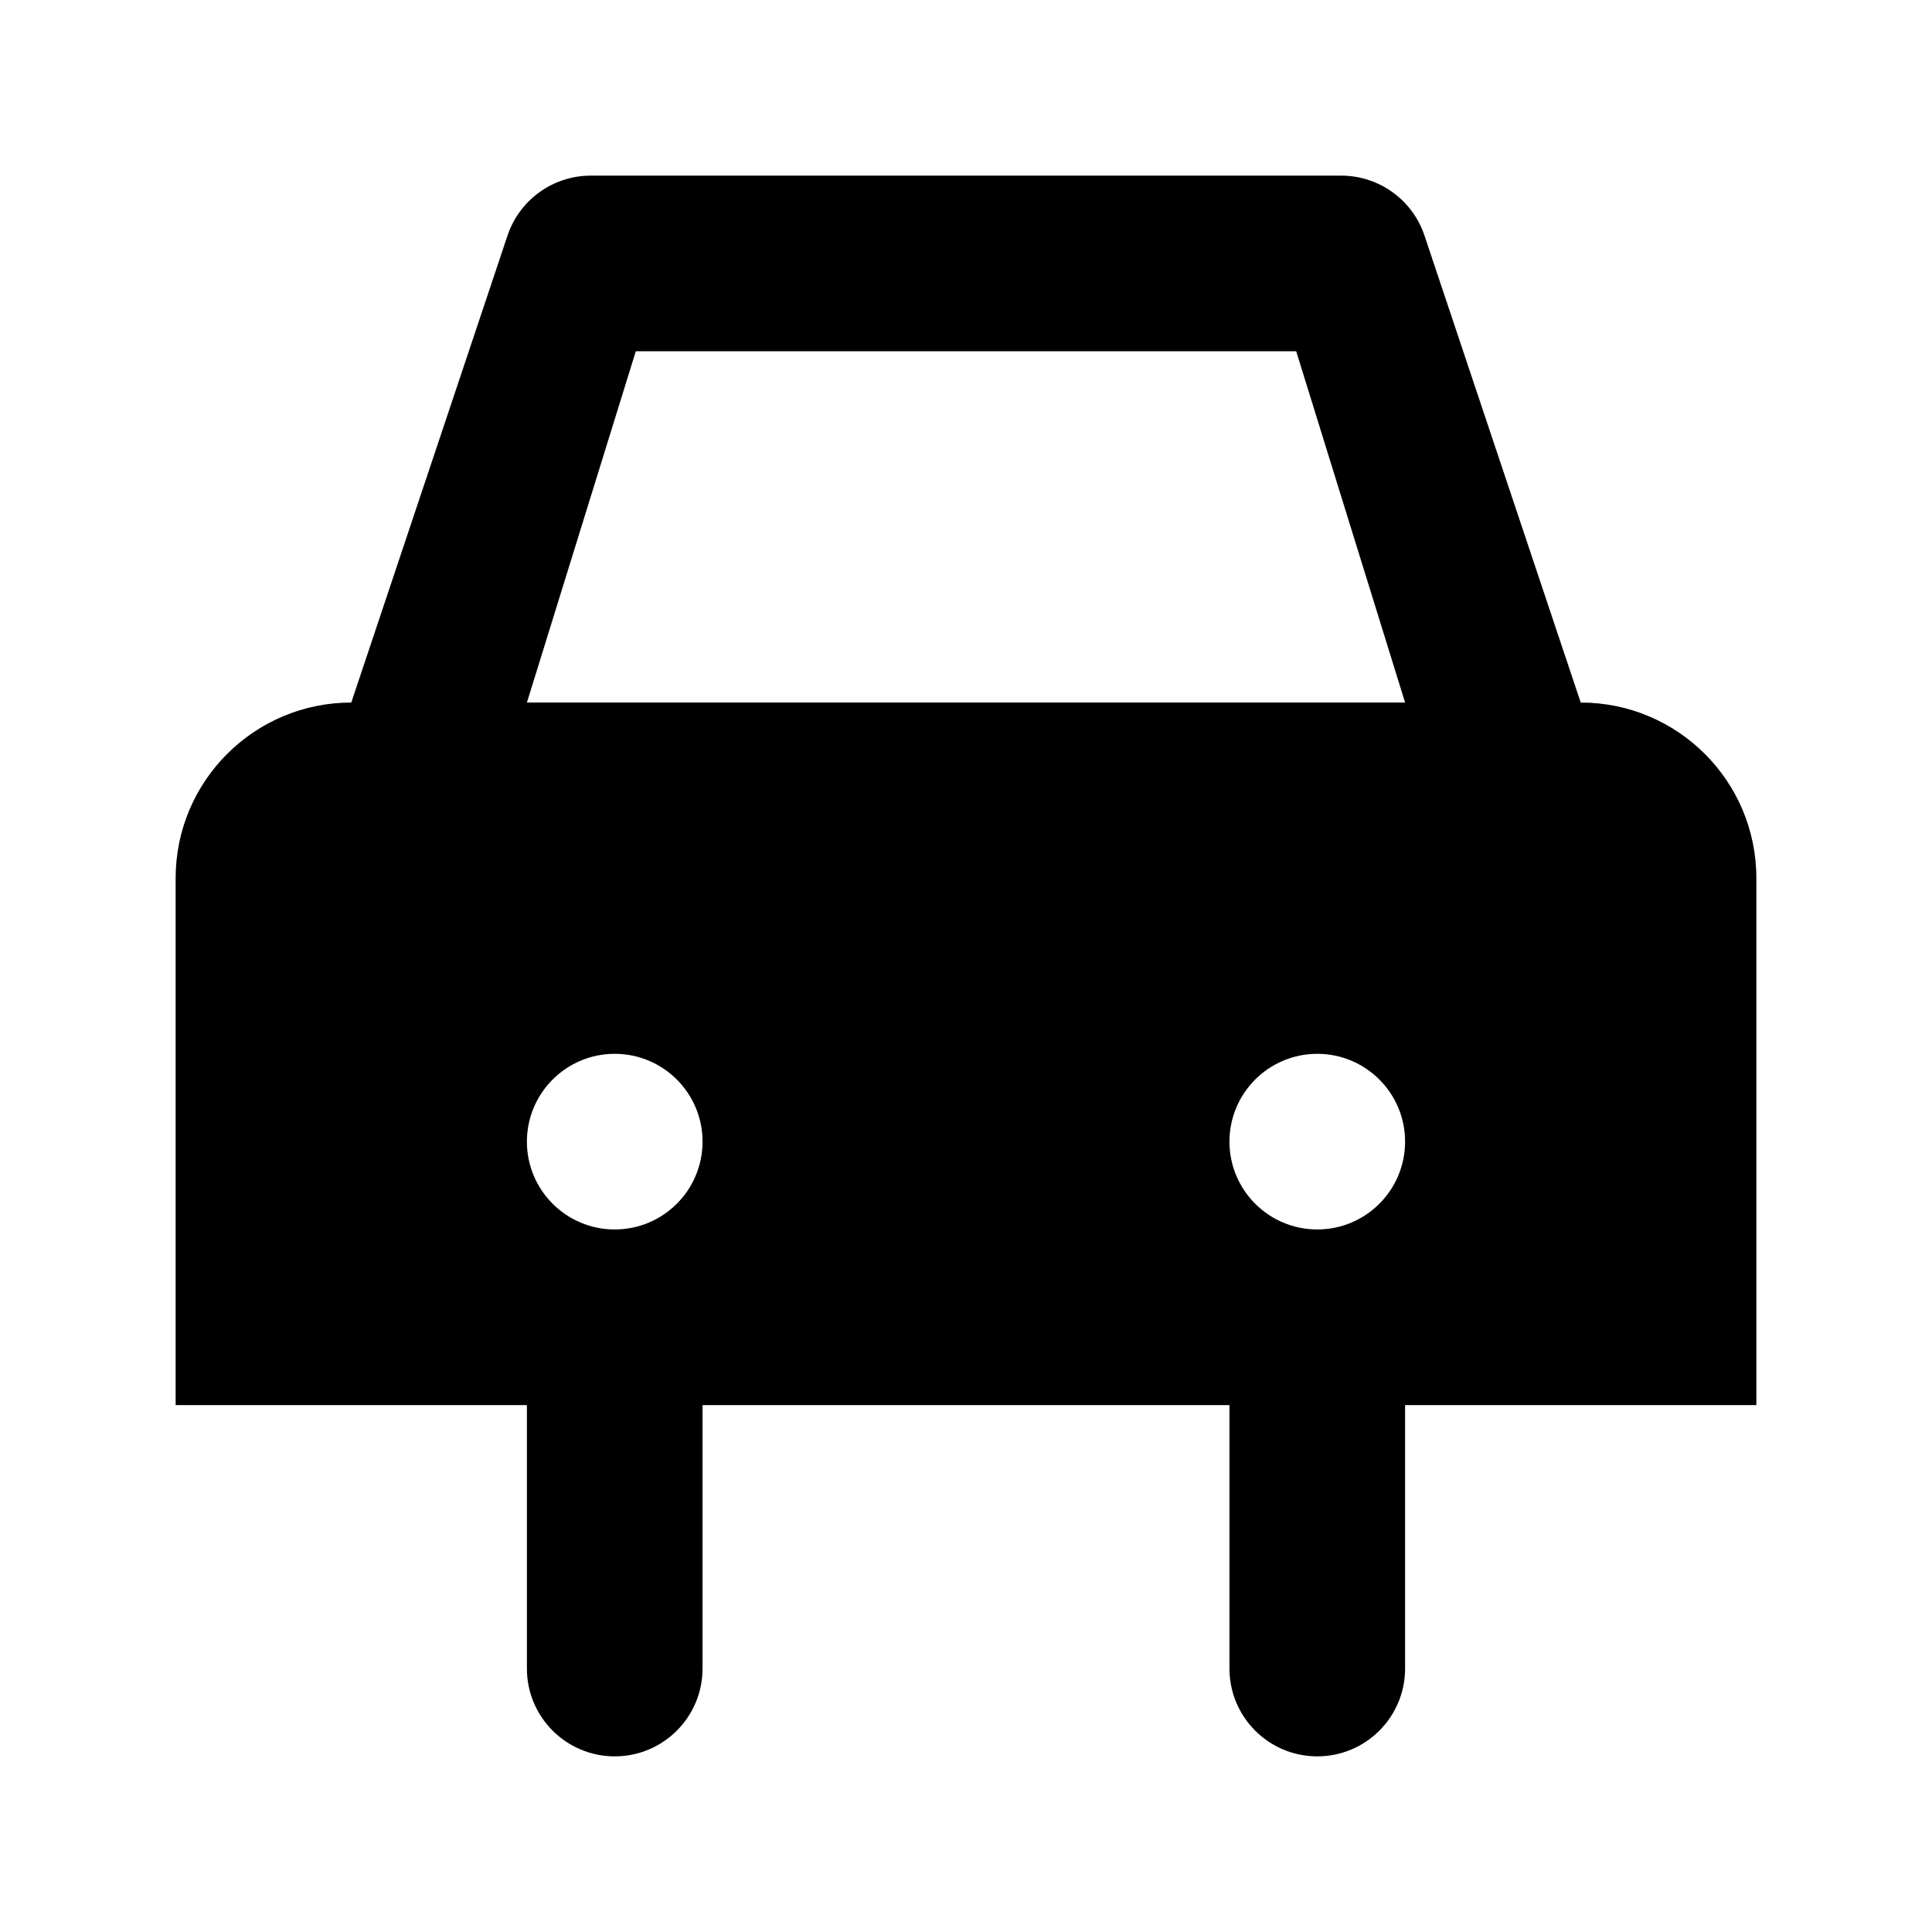
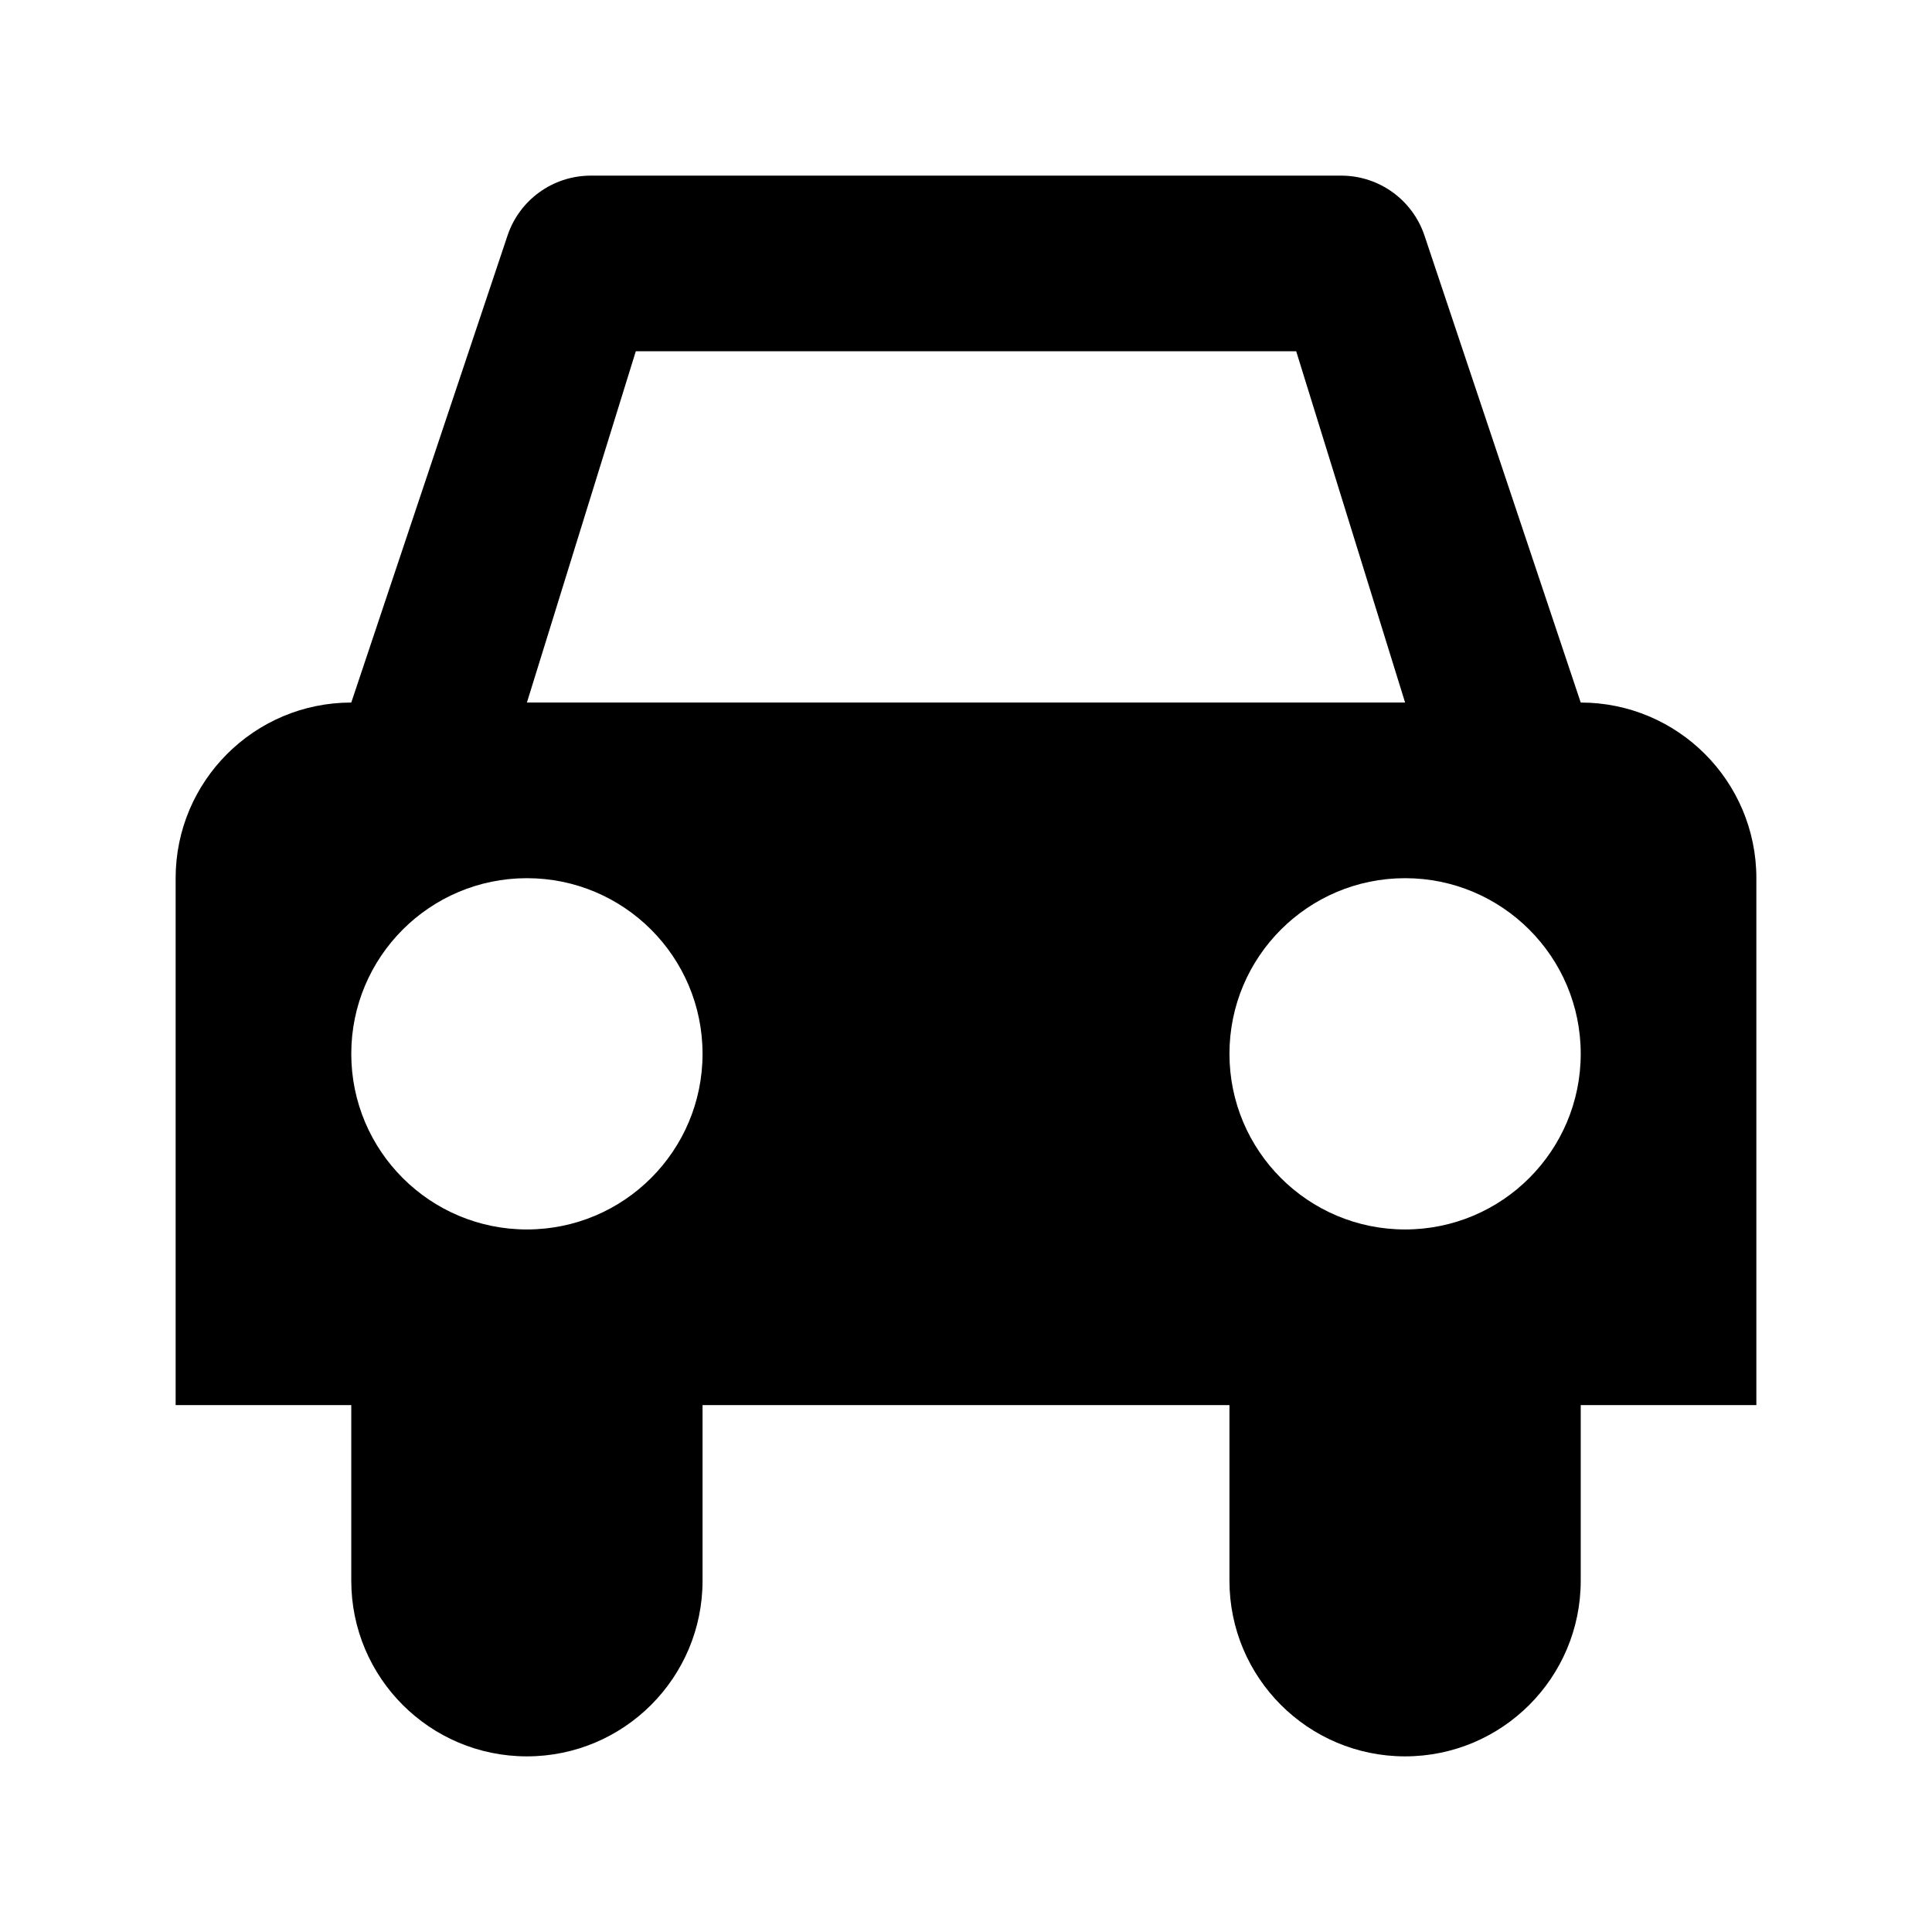
<svg xmlns="http://www.w3.org/2000/svg" id="Layer_1" data-name="Layer 1" width="11" height="11" viewBox="0 0 11 11">
-   <path d="M9,4L8.11,1.34A0.5,0.5,0,0,0,7.64,1H3.36a0.5,0.5,0,0,0-.47.34L2,4A1,1,0,0,0,1,5V8H3V9.5a0.5,0.5,0,0,0,1,0V8H7V9.5a0.5,0.5,0,0,0,1,0V8h2V5A1,1,0,0,0,9,4ZM3.5,7A0.5,0.5,0,1,1,4,6.5,0.5,0.5,0,0,1,3.5,7ZM3,4L3.62,2H7.38L8,4H3ZM7.5,7A0.5,0.5,0,1,1,8,6.5,0.5,0.5,0,0,1,7.5,7Z" />
+   <path d="M9,4L8.11,1.34A0.5,0.5,0,0,0,7.64,1H3.36a0.5,0.5,0,0,0-.47.34L2,4A1,1,0,0,0,1,5V8H2V9A1,1,0,0,0,4,9V8H7V9A1,1,0,0,0,9,9V8h1V5A1,1,0,0,0,9,4ZM3,7A1,1,0,1,1,4,6,1,1,0,0,1,3,7ZM3,4L3.62,2H7.38L8,4H3ZM8,7A1,1,0,1,1,9,6,1,1,0,0,1,8,7Z" />
</svg>
